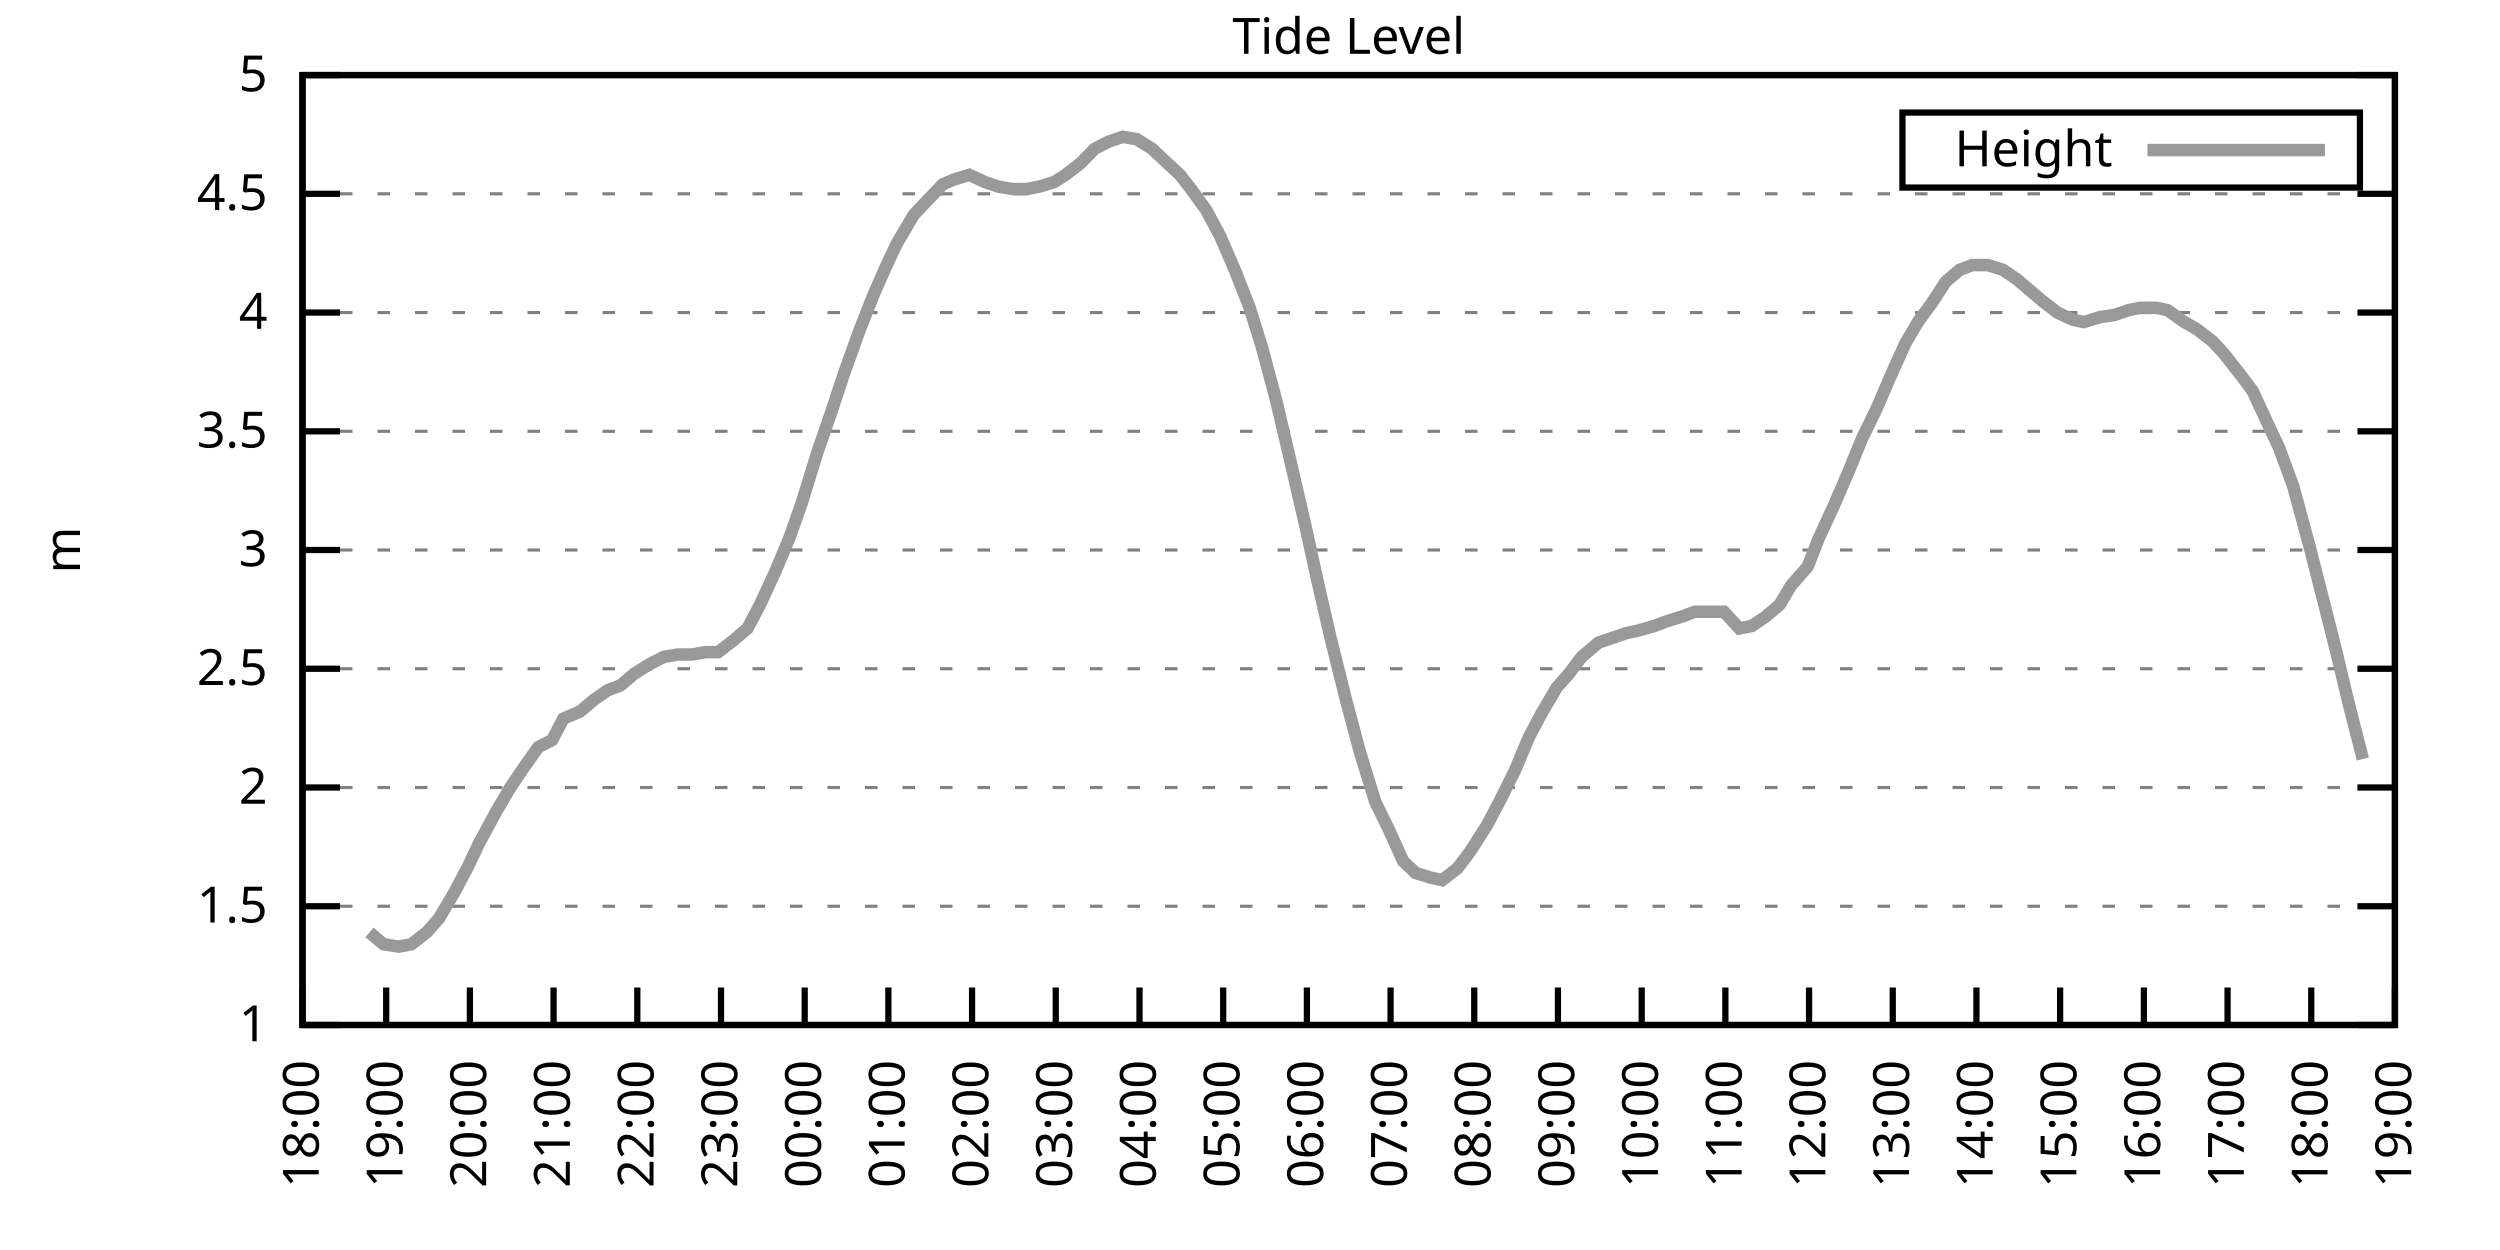
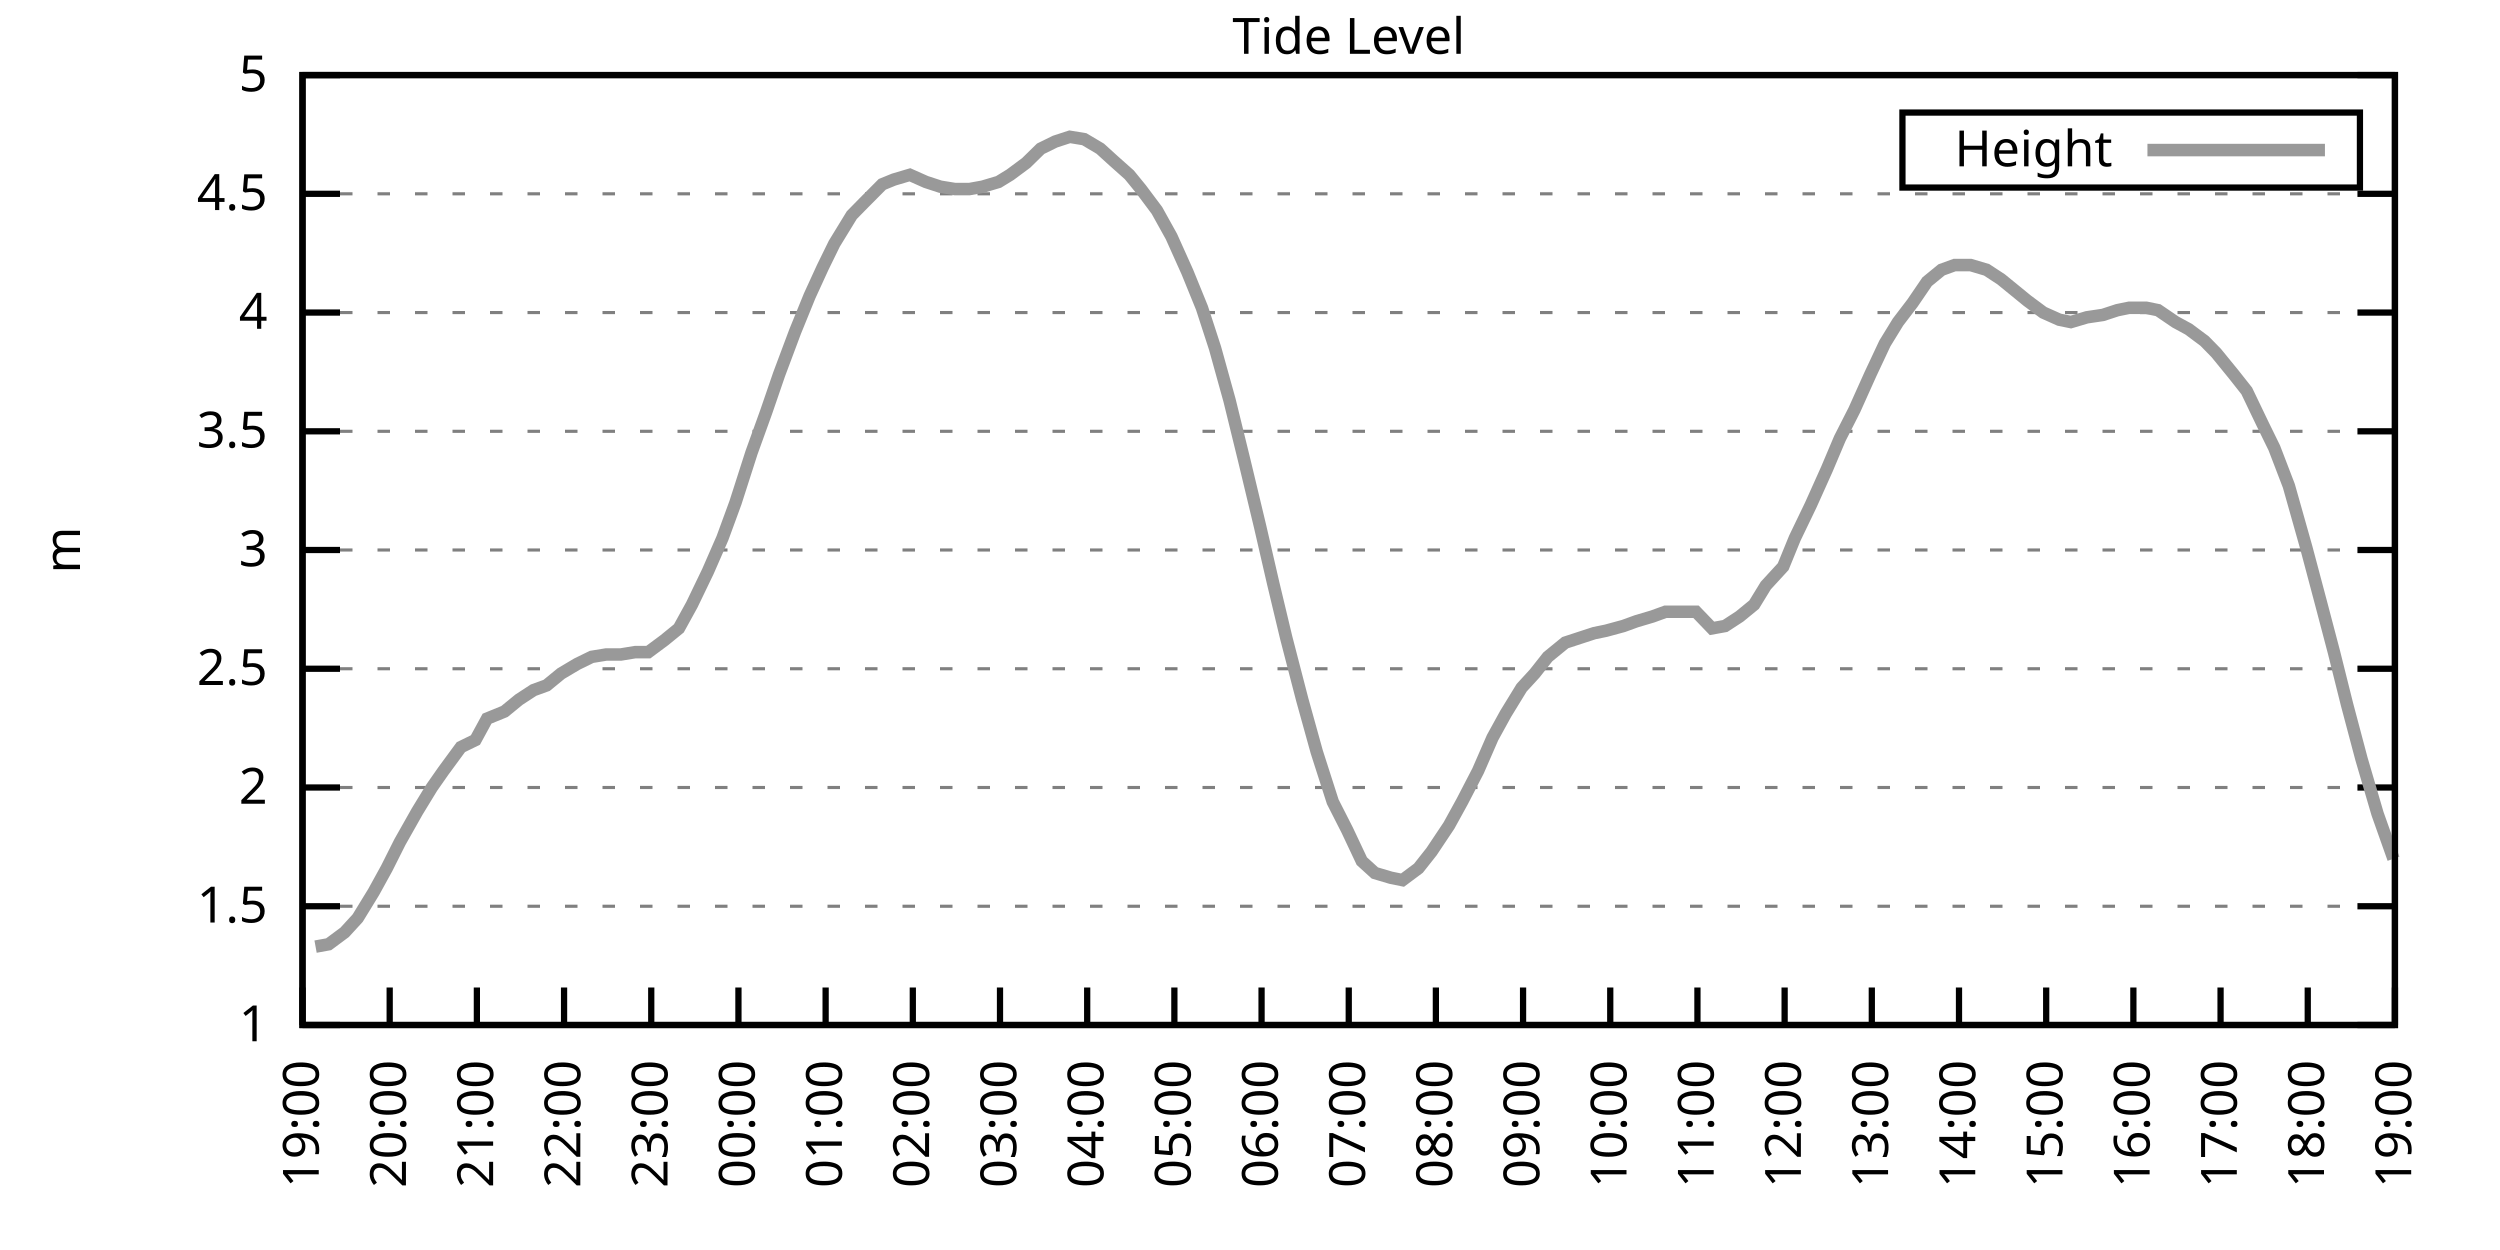
<svg xmlns="http://www.w3.org/2000/svg" xmlns:xlink="http://www.w3.org/1999/xlink" width="400" height="200" viewBox="0 0 400 200">
  <g id="gnuplot_canvas">
    <rect x="0" y="0" width="400" height="200" fill="none" />
    <defs>
      <circle id="gpDot" r="0.5" stroke-width="0.5" stroke="currentColor" />
      <path id="gpPt0" stroke-width="0.333" stroke="currentColor" d="M-1,0 h2 M0,-1 v2" />
      <path id="gpPt1" stroke-width="0.333" stroke="currentColor" d="M-1,-1 L1,1 M1,-1 L-1,1" />
      <path id="gpPt2" stroke-width="0.333" stroke="currentColor" d="M-1,0 L1,0 M0,-1 L0,1 M-1,-1 L1,1 M-1,1 L1,-1" />
      <rect id="gpPt3" stroke-width="0.333" stroke="currentColor" x="-1" y="-1" width="2" height="2" />
      <rect id="gpPt4" stroke-width="0.333" stroke="currentColor" fill="currentColor" x="-1" y="-1" width="2" height="2" />
      <circle id="gpPt5" stroke-width="0.333" stroke="currentColor" cx="0" cy="0" r="1" />
      <use xlink:href="#gpPt5" id="gpPt6" fill="currentColor" stroke="none" />
      <path id="gpPt7" stroke-width="0.333" stroke="currentColor" d="M0,-1.33 L-1.33,0.67 L1.33,0.67 z" />
      <use xlink:href="#gpPt7" id="gpPt8" fill="currentColor" stroke="none" />
      <use xlink:href="#gpPt7" id="gpPt9" stroke="currentColor" transform="rotate(180)" />
      <use xlink:href="#gpPt9" id="gpPt10" fill="currentColor" stroke="none" />
      <use xlink:href="#gpPt3" id="gpPt11" stroke="currentColor" transform="rotate(45)" />
      <use xlink:href="#gpPt11" id="gpPt12" fill="currentColor" stroke="none" />
      <path id="gpPt13" stroke-width="0.333" stroke="currentColor" d="M0,1.330 L1.265,0.411 L0.782,-1.067 L-0.782,-1.076 L-1.265,0.411 z" />
      <use xlink:href="#gpPt13" id="gpPt14" fill="currentColor" stroke="none" />
      <filter id="textbox" filterUnits="objectBoundingBox" x="0" y="0" height="1" width="1">
        <feFlood flood-color="white" flood-opacity="1" result="bgnd" />
        <feComposite in="SourceGraphic" in2="bgnd" operator="atop" />
      </filter>
      <filter id="greybox" filterUnits="objectBoundingBox" x="0" y="0" height="1" width="1">
        <feFlood flood-color="lightgrey" flood-opacity="1" result="grey" />
        <feComposite in="SourceGraphic" in2="grey" operator="atop" />
      </filter>
    </defs>
    <g fill="none" color="white" stroke="currentColor" stroke-width="1.00" stroke-linecap="butt" stroke-linejoin="miter">
</g>
    <g fill="none" color="black" stroke="currentColor" stroke-width="1.00" stroke-linecap="butt" stroke-linejoin="miter">
      <g stroke="none" shape-rendering="crispEdges">
        <polygon fill="rgb(255, 255, 255)" points="48.40,164.00 383.18,164.00 383.18,12.02 48.40,12.02 " />
      </g>
    </g>
    <g fill="none" color="black" stroke="currentColor" stroke-width="1.00" stroke-linecap="butt" stroke-linejoin="miter">
</g>
    <g fill="none" color="black" stroke="black" stroke-width="0.50" stroke-linecap="butt" stroke-linejoin="miter">
</g>
    <g fill="none" color="gray" stroke="currentColor" stroke-width="0.50" stroke-linecap="butt" stroke-linejoin="miter">
      <path stroke="gray" stroke-dasharray="2,4" class="gridline" d="M48.40,164.00 L383.19,164.00  " />
    </g>
    <g fill="none" color="gray" stroke="gray" stroke-width="1.00" stroke-linecap="butt" stroke-linejoin="miter">
</g>
    <g fill="none" color="black" stroke="currentColor" stroke-width="1.00" stroke-linecap="butt" stroke-linejoin="miter">
      <path stroke="black" d="M48.40,164.00 L54.40,164.00 M383.19,164.00 L377.19,164.00  " />
      <g transform="translate(42.80,166.60)" stroke="none" fill="black" font-family="Sans" font-size="8.00" text-anchor="end">
        <text>
          <tspan font-family="Sans"> 1</tspan>
        </text>
      </g>
    </g>
    <g fill="none" color="black" stroke="currentColor" stroke-width="1.00" stroke-linecap="butt" stroke-linejoin="miter">
</g>
    <g fill="none" color="black" stroke="black" stroke-width="0.50" stroke-linecap="butt" stroke-linejoin="miter">
</g>
    <g fill="none" color="gray" stroke="currentColor" stroke-width="0.50" stroke-linecap="butt" stroke-linejoin="miter">
      <path stroke="gray" stroke-dasharray="2,4" class="gridline" d="M48.40,145.00 L383.19,145.00  " />
    </g>
    <g fill="none" color="gray" stroke="gray" stroke-width="1.00" stroke-linecap="butt" stroke-linejoin="miter">
</g>
    <g fill="none" color="black" stroke="currentColor" stroke-width="1.00" stroke-linecap="butt" stroke-linejoin="miter">
      <path stroke="black" d="M48.40,145.00 L54.40,145.00 M383.19,145.00 L377.19,145.00  " />
      <g transform="translate(42.80,147.60)" stroke="none" fill="black" font-family="Sans" font-size="8.00" text-anchor="end">
        <text>
          <tspan font-family="Sans"> 1.5</tspan>
        </text>
      </g>
    </g>
    <g fill="none" color="black" stroke="currentColor" stroke-width="1.00" stroke-linecap="butt" stroke-linejoin="miter">
</g>
    <g fill="none" color="black" stroke="black" stroke-width="0.50" stroke-linecap="butt" stroke-linejoin="miter">
</g>
    <g fill="none" color="gray" stroke="currentColor" stroke-width="0.50" stroke-linecap="butt" stroke-linejoin="miter">
      <path stroke="gray" stroke-dasharray="2,4" class="gridline" d="M48.40,126.00 L383.19,126.00  " />
    </g>
    <g fill="none" color="gray" stroke="gray" stroke-width="1.00" stroke-linecap="butt" stroke-linejoin="miter">
</g>
    <g fill="none" color="black" stroke="currentColor" stroke-width="1.00" stroke-linecap="butt" stroke-linejoin="miter">
      <path stroke="black" d="M48.40,126.00 L54.40,126.00 M383.19,126.00 L377.19,126.00  " />
      <g transform="translate(42.80,128.60)" stroke="none" fill="black" font-family="Sans" font-size="8.00" text-anchor="end">
        <text>
          <tspan font-family="Sans"> 2</tspan>
        </text>
      </g>
    </g>
    <g fill="none" color="black" stroke="currentColor" stroke-width="1.00" stroke-linecap="butt" stroke-linejoin="miter">
</g>
    <g fill="none" color="black" stroke="black" stroke-width="0.50" stroke-linecap="butt" stroke-linejoin="miter">
</g>
    <g fill="none" color="gray" stroke="currentColor" stroke-width="0.50" stroke-linecap="butt" stroke-linejoin="miter">
      <path stroke="gray" stroke-dasharray="2,4" class="gridline" d="M48.40,107.00 L383.19,107.00  " />
    </g>
    <g fill="none" color="gray" stroke="gray" stroke-width="1.00" stroke-linecap="butt" stroke-linejoin="miter">
</g>
    <g fill="none" color="black" stroke="currentColor" stroke-width="1.00" stroke-linecap="butt" stroke-linejoin="miter">
      <path stroke="black" d="M48.40,107.00 L54.40,107.00 M383.19,107.00 L377.19,107.00  " />
      <g transform="translate(42.80,109.60)" stroke="none" fill="black" font-family="Sans" font-size="8.00" text-anchor="end">
        <text>
          <tspan font-family="Sans"> 2.5</tspan>
        </text>
      </g>
    </g>
    <g fill="none" color="black" stroke="currentColor" stroke-width="1.00" stroke-linecap="butt" stroke-linejoin="miter">
</g>
    <g fill="none" color="black" stroke="black" stroke-width="0.50" stroke-linecap="butt" stroke-linejoin="miter">
</g>
    <g fill="none" color="gray" stroke="currentColor" stroke-width="0.50" stroke-linecap="butt" stroke-linejoin="miter">
      <path stroke="gray" stroke-dasharray="2,4" class="gridline" d="M48.40,88.00 L383.19,88.00  " />
    </g>
    <g fill="none" color="gray" stroke="gray" stroke-width="1.00" stroke-linecap="butt" stroke-linejoin="miter">
</g>
    <g fill="none" color="black" stroke="currentColor" stroke-width="1.00" stroke-linecap="butt" stroke-linejoin="miter">
      <path stroke="black" d="M48.40,88.00 L54.40,88.00 M383.19,88.00 L377.19,88.00  " />
      <g transform="translate(42.80,90.60)" stroke="none" fill="black" font-family="Sans" font-size="8.00" text-anchor="end">
        <text>
          <tspan font-family="Sans"> 3</tspan>
        </text>
      </g>
    </g>
    <g fill="none" color="black" stroke="currentColor" stroke-width="1.00" stroke-linecap="butt" stroke-linejoin="miter">
</g>
    <g fill="none" color="black" stroke="black" stroke-width="0.50" stroke-linecap="butt" stroke-linejoin="miter">
</g>
    <g fill="none" color="gray" stroke="currentColor" stroke-width="0.50" stroke-linecap="butt" stroke-linejoin="miter">
      <path stroke="gray" stroke-dasharray="2,4" class="gridline" d="M48.40,69.01 L383.19,69.01  " />
    </g>
    <g fill="none" color="gray" stroke="gray" stroke-width="1.00" stroke-linecap="butt" stroke-linejoin="miter">
</g>
    <g fill="none" color="black" stroke="currentColor" stroke-width="1.00" stroke-linecap="butt" stroke-linejoin="miter">
      <path stroke="black" d="M48.40,69.01 L54.40,69.01 M383.19,69.01 L377.19,69.01  " />
      <g transform="translate(42.80,71.61)" stroke="none" fill="black" font-family="Sans" font-size="8.00" text-anchor="end">
        <text>
          <tspan font-family="Sans"> 3.5</tspan>
        </text>
      </g>
    </g>
    <g fill="none" color="black" stroke="currentColor" stroke-width="1.00" stroke-linecap="butt" stroke-linejoin="miter">
</g>
    <g fill="none" color="black" stroke="black" stroke-width="0.50" stroke-linecap="butt" stroke-linejoin="miter">
</g>
    <g fill="none" color="gray" stroke="currentColor" stroke-width="0.50" stroke-linecap="butt" stroke-linejoin="miter">
      <path stroke="gray" stroke-dasharray="2,4" class="gridline" d="M48.40,50.01 L383.19,50.01  " />
    </g>
    <g fill="none" color="gray" stroke="gray" stroke-width="1.00" stroke-linecap="butt" stroke-linejoin="miter">
</g>
    <g fill="none" color="black" stroke="currentColor" stroke-width="1.00" stroke-linecap="butt" stroke-linejoin="miter">
      <path stroke="black" d="M48.40,50.01 L54.40,50.01 M383.19,50.01 L377.19,50.01  " />
      <g transform="translate(42.80,52.61)" stroke="none" fill="black" font-family="Sans" font-size="8.00" text-anchor="end">
        <text>
          <tspan font-family="Sans"> 4</tspan>
        </text>
      </g>
    </g>
    <g fill="none" color="black" stroke="currentColor" stroke-width="1.00" stroke-linecap="butt" stroke-linejoin="miter">
</g>
    <g fill="none" color="black" stroke="black" stroke-width="0.50" stroke-linecap="butt" stroke-linejoin="miter">
</g>
    <g fill="none" color="gray" stroke="currentColor" stroke-width="0.50" stroke-linecap="butt" stroke-linejoin="miter">
      <path stroke="gray" stroke-dasharray="2,4" class="gridline" d="M48.40,31.01 L383.19,31.01  " />
    </g>
    <g fill="none" color="gray" stroke="gray" stroke-width="1.00" stroke-linecap="butt" stroke-linejoin="miter">
</g>
    <g fill="none" color="black" stroke="currentColor" stroke-width="1.00" stroke-linecap="butt" stroke-linejoin="miter">
      <path stroke="black" d="M48.40,31.01 L54.40,31.01 M383.19,31.01 L377.19,31.01  " />
      <g transform="translate(42.80,33.61)" stroke="none" fill="black" font-family="Sans" font-size="8.00" text-anchor="end">
        <text>
          <tspan font-family="Sans"> 4.5</tspan>
        </text>
      </g>
    </g>
    <g fill="none" color="black" stroke="currentColor" stroke-width="1.00" stroke-linecap="butt" stroke-linejoin="miter">
</g>
    <g fill="none" color="black" stroke="black" stroke-width="0.50" stroke-linecap="butt" stroke-linejoin="miter">
</g>
    <g fill="none" color="gray" stroke="currentColor" stroke-width="0.50" stroke-linecap="butt" stroke-linejoin="miter">
      <path stroke="gray" stroke-dasharray="2,4" class="gridline" d="M48.40,12.01 L383.19,12.01  " />
    </g>
    <g fill="none" color="gray" stroke="gray" stroke-width="1.00" stroke-linecap="butt" stroke-linejoin="miter">
</g>
    <g fill="none" color="black" stroke="currentColor" stroke-width="1.00" stroke-linecap="butt" stroke-linejoin="miter">
      <path stroke="black" d="M48.40,12.01 L54.40,12.01 M383.19,12.01 L377.19,12.01  " />
      <g transform="translate(42.80,14.61)" stroke="none" fill="black" font-family="Sans" font-size="8.00" text-anchor="end">
        <text>
          <tspan font-family="Sans"> 5</tspan>
        </text>
      </g>
    </g>
    <g fill="none" color="black" stroke="currentColor" stroke-width="1.00" stroke-linecap="butt" stroke-linejoin="miter">
      <path stroke="black" d="M48.40,164.00 L48.40,158.00  " />
      <g transform="translate(51.00,169.60) rotate(270.00)" stroke="none" fill="black" font-family="Sans" font-size="8.00" text-anchor="end">
        <text>
-           <tspan font-family="Sans">18:00</tspan>
-         </text>
-       </g>
-     </g>
-     <g fill="none" color="black" stroke="currentColor" stroke-width="1.00" stroke-linecap="butt" stroke-linejoin="miter">
-       <path stroke="black" d="M61.79,164.00 L61.79,158.00  " />
-       <g transform="translate(64.39,169.60) rotate(270.00)" stroke="none" fill="black" font-family="Sans" font-size="8.00" text-anchor="end">
-         <text>
          <tspan font-family="Sans">19:00</tspan>
        </text>
      </g>
    </g>
    <g fill="none" color="black" stroke="currentColor" stroke-width="1.00" stroke-linecap="butt" stroke-linejoin="miter">
-       <path stroke="black" d="M75.18,164.00 L75.18,158.00  " />
-       <g transform="translate(77.78,169.60) rotate(270.00)" stroke="none" fill="black" font-family="Sans" font-size="8.00" text-anchor="end">
+       <path stroke="black" d="M62.35,164.00 L62.35,158.00  " />
+       <g transform="translate(64.95,169.60) rotate(270.00)" stroke="none" fill="black" font-family="Sans" font-size="8.00" text-anchor="end">
        <text>
          <tspan font-family="Sans">20:00</tspan>
        </text>
      </g>
    </g>
    <g fill="none" color="black" stroke="currentColor" stroke-width="1.00" stroke-linecap="butt" stroke-linejoin="miter">
-       <path stroke="black" d="M88.57,164.00 L88.57,158.00  " />
-       <g transform="translate(91.17,169.60) rotate(270.00)" stroke="none" fill="black" font-family="Sans" font-size="8.00" text-anchor="end">
+       <path stroke="black" d="M76.30,164.00 L76.30,158.00  " />
+       <g transform="translate(78.90,169.60) rotate(270.00)" stroke="none" fill="black" font-family="Sans" font-size="8.00" text-anchor="end">
        <text>
          <tspan font-family="Sans">21:00</tspan>
        </text>
      </g>
    </g>
    <g fill="none" color="black" stroke="currentColor" stroke-width="1.00" stroke-linecap="butt" stroke-linejoin="miter">
-       <path stroke="black" d="M101.97,164.00 L101.97,158.00  " />
-       <g transform="translate(104.57,169.60) rotate(270.00)" stroke="none" fill="black" font-family="Sans" font-size="8.00" text-anchor="end">
+       <path stroke="black" d="M90.25,164.00 L90.25,158.00  " />
+       <g transform="translate(92.85,169.60) rotate(270.00)" stroke="none" fill="black" font-family="Sans" font-size="8.00" text-anchor="end">
        <text>
          <tspan font-family="Sans">22:00</tspan>
        </text>
      </g>
    </g>
    <g fill="none" color="black" stroke="currentColor" stroke-width="1.00" stroke-linecap="butt" stroke-linejoin="miter">
-       <path stroke="black" d="M115.36,164.00 L115.36,158.00  " />
-       <g transform="translate(117.96,169.60) rotate(270.00)" stroke="none" fill="black" font-family="Sans" font-size="8.00" text-anchor="end">
+       <path stroke="black" d="M104.20,164.00 L104.20,158.00  " />
+       <g transform="translate(106.80,169.60) rotate(270.00)" stroke="none" fill="black" font-family="Sans" font-size="8.00" text-anchor="end">
        <text>
          <tspan font-family="Sans">23:00</tspan>
        </text>
      </g>
    </g>
    <g fill="none" color="black" stroke="currentColor" stroke-width="1.00" stroke-linecap="butt" stroke-linejoin="miter">
-       <path stroke="black" d="M128.75,164.00 L128.75,158.00  " />
-       <g transform="translate(131.35,169.60) rotate(270.00)" stroke="none" fill="black" font-family="Sans" font-size="8.00" text-anchor="end">
+       <path stroke="black" d="M118.15,164.00 L118.15,158.00  " />
+       <g transform="translate(120.75,169.60) rotate(270.00)" stroke="none" fill="black" font-family="Sans" font-size="8.00" text-anchor="end">
        <text>
          <tspan font-family="Sans">00:00</tspan>
        </text>
      </g>
    </g>
    <g fill="none" color="black" stroke="currentColor" stroke-width="1.00" stroke-linecap="butt" stroke-linejoin="miter">
-       <path stroke="black" d="M142.14,164.00 L142.14,158.00  " />
-       <g transform="translate(144.74,169.60) rotate(270.00)" stroke="none" fill="black" font-family="Sans" font-size="8.00" text-anchor="end">
+       <path stroke="black" d="M132.10,164.00 L132.10,158.00  " />
+       <g transform="translate(134.70,169.60) rotate(270.00)" stroke="none" fill="black" font-family="Sans" font-size="8.00" text-anchor="end">
        <text>
          <tspan font-family="Sans">01:00</tspan>
        </text>
      </g>
    </g>
    <g fill="none" color="black" stroke="currentColor" stroke-width="1.00" stroke-linecap="butt" stroke-linejoin="miter">
-       <path stroke="black" d="M155.53,164.00 L155.53,158.00  " />
-       <g transform="translate(158.13,169.60) rotate(270.00)" stroke="none" fill="black" font-family="Sans" font-size="8.00" text-anchor="end">
+       <path stroke="black" d="M146.05,164.00 L146.05,158.00  " />
+       <g transform="translate(148.65,169.60) rotate(270.00)" stroke="none" fill="black" font-family="Sans" font-size="8.00" text-anchor="end">
        <text>
          <tspan font-family="Sans">02:00</tspan>
        </text>
      </g>
    </g>
    <g fill="none" color="black" stroke="currentColor" stroke-width="1.00" stroke-linecap="butt" stroke-linejoin="miter">
-       <path stroke="black" d="M168.92,164.00 L168.92,158.00  " />
-       <g transform="translate(171.52,169.60) rotate(270.00)" stroke="none" fill="black" font-family="Sans" font-size="8.00" text-anchor="end">
+       <path stroke="black" d="M160.00,164.00 L160.00,158.00  " />
+       <g transform="translate(162.60,169.60) rotate(270.00)" stroke="none" fill="black" font-family="Sans" font-size="8.00" text-anchor="end">
        <text>
          <tspan font-family="Sans">03:00</tspan>
        </text>
      </g>
    </g>
    <g fill="none" color="black" stroke="currentColor" stroke-width="1.00" stroke-linecap="butt" stroke-linejoin="miter">
-       <path stroke="black" d="M182.32,164.00 L182.32,158.00  " />
-       <g transform="translate(184.92,169.60) rotate(270.00)" stroke="none" fill="black" font-family="Sans" font-size="8.00" text-anchor="end">
+       <path stroke="black" d="M173.95,164.00 L173.95,158.00  " />
+       <g transform="translate(176.55,169.60) rotate(270.00)" stroke="none" fill="black" font-family="Sans" font-size="8.00" text-anchor="end">
        <text>
          <tspan font-family="Sans">04:00</tspan>
        </text>
      </g>
    </g>
    <g fill="none" color="black" stroke="currentColor" stroke-width="1.00" stroke-linecap="butt" stroke-linejoin="miter">
-       <path stroke="black" d="M195.71,164.00 L195.71,158.00  " />
-       <g transform="translate(198.31,169.60) rotate(270.00)" stroke="none" fill="black" font-family="Sans" font-size="8.00" text-anchor="end">
+       <path stroke="black" d="M187.90,164.00 L187.90,158.00  " />
+       <g transform="translate(190.50,169.60) rotate(270.00)" stroke="none" fill="black" font-family="Sans" font-size="8.00" text-anchor="end">
        <text>
          <tspan font-family="Sans">05:00</tspan>
        </text>
      </g>
    </g>
    <g fill="none" color="black" stroke="currentColor" stroke-width="1.00" stroke-linecap="butt" stroke-linejoin="miter">
-       <path stroke="black" d="M209.10,164.00 L209.10,158.00  " />
-       <g transform="translate(211.70,169.60) rotate(270.00)" stroke="none" fill="black" font-family="Sans" font-size="8.00" text-anchor="end">
+       <path stroke="black" d="M201.85,164.00 L201.85,158.00  " />
+       <g transform="translate(204.45,169.60) rotate(270.00)" stroke="none" fill="black" font-family="Sans" font-size="8.00" text-anchor="end">
        <text>
          <tspan font-family="Sans">06:00</tspan>
        </text>
      </g>
    </g>
    <g fill="none" color="black" stroke="currentColor" stroke-width="1.00" stroke-linecap="butt" stroke-linejoin="miter">
-       <path stroke="black" d="M222.49,164.00 L222.49,158.00  " />
-       <g transform="translate(225.09,169.60) rotate(270.00)" stroke="none" fill="black" font-family="Sans" font-size="8.00" text-anchor="end">
+       <path stroke="black" d="M215.80,164.00 L215.80,158.00  " />
+       <g transform="translate(218.40,169.60) rotate(270.00)" stroke="none" fill="black" font-family="Sans" font-size="8.00" text-anchor="end">
        <text>
          <tspan font-family="Sans">07:00</tspan>
        </text>
      </g>
    </g>
    <g fill="none" color="black" stroke="currentColor" stroke-width="1.00" stroke-linecap="butt" stroke-linejoin="miter">
-       <path stroke="black" d="M235.88,164.00 L235.88,158.00  " />
-       <g transform="translate(238.48,169.60) rotate(270.00)" stroke="none" fill="black" font-family="Sans" font-size="8.00" text-anchor="end">
+       <path stroke="black" d="M229.74,164.00 L229.74,158.00  " />
+       <g transform="translate(232.34,169.60) rotate(270.00)" stroke="none" fill="black" font-family="Sans" font-size="8.00" text-anchor="end">
        <text>
          <tspan font-family="Sans">08:00</tspan>
        </text>
      </g>
    </g>
    <g fill="none" color="black" stroke="currentColor" stroke-width="1.00" stroke-linecap="butt" stroke-linejoin="miter">
-       <path stroke="black" d="M249.27,164.00 L249.27,158.00  " />
-       <g transform="translate(251.87,169.60) rotate(270.00)" stroke="none" fill="black" font-family="Sans" font-size="8.00" text-anchor="end">
+       <path stroke="black" d="M243.69,164.00 L243.69,158.00  " />
+       <g transform="translate(246.29,169.60) rotate(270.00)" stroke="none" fill="black" font-family="Sans" font-size="8.00" text-anchor="end">
        <text>
          <tspan font-family="Sans">09:00</tspan>
        </text>
      </g>
    </g>
    <g fill="none" color="black" stroke="currentColor" stroke-width="1.00" stroke-linecap="butt" stroke-linejoin="miter">
-       <path stroke="black" d="M262.67,164.00 L262.67,158.00  " />
-       <g transform="translate(265.27,169.60) rotate(270.00)" stroke="none" fill="black" font-family="Sans" font-size="8.00" text-anchor="end">
+       <path stroke="black" d="M257.64,164.00 L257.64,158.00  " />
+       <g transform="translate(260.24,169.60) rotate(270.00)" stroke="none" fill="black" font-family="Sans" font-size="8.00" text-anchor="end">
        <text>
          <tspan font-family="Sans">10:00</tspan>
        </text>
      </g>
    </g>
    <g fill="none" color="black" stroke="currentColor" stroke-width="1.00" stroke-linecap="butt" stroke-linejoin="miter">
-       <path stroke="black" d="M276.06,164.00 L276.06,158.00  " />
-       <g transform="translate(278.66,169.60) rotate(270.00)" stroke="none" fill="black" font-family="Sans" font-size="8.00" text-anchor="end">
+       <path stroke="black" d="M271.59,164.00 L271.59,158.00  " />
+       <g transform="translate(274.19,169.60) rotate(270.00)" stroke="none" fill="black" font-family="Sans" font-size="8.00" text-anchor="end">
        <text>
          <tspan font-family="Sans">11:00</tspan>
        </text>
      </g>
    </g>
    <g fill="none" color="black" stroke="currentColor" stroke-width="1.00" stroke-linecap="butt" stroke-linejoin="miter">
-       <path stroke="black" d="M289.45,164.00 L289.45,158.00  " />
-       <g transform="translate(292.05,169.60) rotate(270.00)" stroke="none" fill="black" font-family="Sans" font-size="8.00" text-anchor="end">
+       <path stroke="black" d="M285.54,164.00 L285.54,158.00  " />
+       <g transform="translate(288.14,169.60) rotate(270.00)" stroke="none" fill="black" font-family="Sans" font-size="8.00" text-anchor="end">
        <text>
          <tspan font-family="Sans">12:00</tspan>
        </text>
      </g>
    </g>
    <g fill="none" color="black" stroke="currentColor" stroke-width="1.00" stroke-linecap="butt" stroke-linejoin="miter">
-       <path stroke="black" d="M302.84,164.00 L302.84,158.00  " />
-       <g transform="translate(305.44,169.60) rotate(270.00)" stroke="none" fill="black" font-family="Sans" font-size="8.00" text-anchor="end">
+       <path stroke="black" d="M299.49,164.00 L299.49,158.00  " />
+       <g transform="translate(302.09,169.60) rotate(270.00)" stroke="none" fill="black" font-family="Sans" font-size="8.00" text-anchor="end">
        <text>
          <tspan font-family="Sans">13:00</tspan>
        </text>
      </g>
    </g>
    <g fill="none" color="black" stroke="currentColor" stroke-width="1.00" stroke-linecap="butt" stroke-linejoin="miter">
-       <path stroke="black" d="M316.23,164.00 L316.23,158.00  " />
-       <g transform="translate(318.83,169.60) rotate(270.00)" stroke="none" fill="black" font-family="Sans" font-size="8.00" text-anchor="end">
+       <path stroke="black" d="M313.44,164.00 L313.44,158.00  " />
+       <g transform="translate(316.04,169.60) rotate(270.00)" stroke="none" fill="black" font-family="Sans" font-size="8.00" text-anchor="end">
        <text>
          <tspan font-family="Sans">14:00</tspan>
        </text>
      </g>
    </g>
    <g fill="none" color="black" stroke="currentColor" stroke-width="1.00" stroke-linecap="butt" stroke-linejoin="miter">
-       <path stroke="black" d="M329.62,164.00 L329.62,158.00  " />
-       <g transform="translate(332.22,169.60) rotate(270.00)" stroke="none" fill="black" font-family="Sans" font-size="8.00" text-anchor="end">
+       <path stroke="black" d="M327.39,164.00 L327.39,158.00  " />
+       <g transform="translate(329.99,169.60) rotate(270.00)" stroke="none" fill="black" font-family="Sans" font-size="8.00" text-anchor="end">
        <text>
          <tspan font-family="Sans">15:00</tspan>
        </text>
      </g>
    </g>
    <g fill="none" color="black" stroke="currentColor" stroke-width="1.00" stroke-linecap="butt" stroke-linejoin="miter">
-       <path stroke="black" d="M343.02,164.00 L343.02,158.00  " />
-       <g transform="translate(345.62,169.60) rotate(270.00)" stroke="none" fill="black" font-family="Sans" font-size="8.00" text-anchor="end">
+       <path stroke="black" d="M341.34,164.00 L341.34,158.00  " />
+       <g transform="translate(343.94,169.60) rotate(270.00)" stroke="none" fill="black" font-family="Sans" font-size="8.00" text-anchor="end">
        <text>
          <tspan font-family="Sans">16:00</tspan>
        </text>
      </g>
    </g>
    <g fill="none" color="black" stroke="currentColor" stroke-width="1.00" stroke-linecap="butt" stroke-linejoin="miter">
-       <path stroke="black" d="M356.41,164.00 L356.41,158.00  " />
-       <g transform="translate(359.01,169.60) rotate(270.00)" stroke="none" fill="black" font-family="Sans" font-size="8.00" text-anchor="end">
+       <path stroke="black" d="M355.29,164.00 L355.29,158.00  " />
+       <g transform="translate(357.89,169.60) rotate(270.00)" stroke="none" fill="black" font-family="Sans" font-size="8.00" text-anchor="end">
        <text>
          <tspan font-family="Sans">17:00</tspan>
        </text>
      </g>
    </g>
    <g fill="none" color="black" stroke="currentColor" stroke-width="1.00" stroke-linecap="butt" stroke-linejoin="miter">
-       <path stroke="black" d="M369.80,164.00 L369.80,158.00  " />
-       <g transform="translate(372.40,169.60) rotate(270.00)" stroke="none" fill="black" font-family="Sans" font-size="8.00" text-anchor="end">
+       <path stroke="black" d="M369.24,164.00 L369.24,158.00  " />
+       <g transform="translate(371.84,169.60) rotate(270.00)" stroke="none" fill="black" font-family="Sans" font-size="8.00" text-anchor="end">
        <text>
          <tspan font-family="Sans">18:00</tspan>
        </text>
      </g>
    </g>
    <g fill="none" color="black" stroke="currentColor" stroke-width="1.00" stroke-linecap="butt" stroke-linejoin="miter">
      <path stroke="black" d="M383.19,164.00 L383.19,158.00  " />
      <g transform="translate(385.79,169.60) rotate(270.00)" stroke="none" fill="black" font-family="Sans" font-size="8.00" text-anchor="end">
        <text>
          <tspan font-family="Sans">19:00</tspan>
        </text>
      </g>
    </g>
    <g fill="none" color="black" stroke="currentColor" stroke-width="1.00" stroke-linecap="butt" stroke-linejoin="miter">
</g>
    <g fill="none" color="black" stroke="currentColor" stroke-width="1.00" stroke-linecap="butt" stroke-linejoin="miter">
      <path stroke="black" d="M48.40,12.01 L48.40,164.00 L383.19,164.00 L383.19,12.01 L48.40,12.01 Z  " />
    </g>
    <g fill="none" color="black" stroke="currentColor" stroke-width="1.00" stroke-linecap="butt" stroke-linejoin="miter">
</g>
    <g fill="none" color="black" stroke="currentColor" stroke-width="1.00" stroke-linecap="butt" stroke-linejoin="miter">
      <path stroke="black" d="M304.39,30.01 L304.39,18.01 L377.59,18.01 L377.59,30.01 L304.39,30.01 Z  " />
    </g>
    <g id="Tide_level_plot_1">
      <g fill="none" color="white" stroke="black" stroke-width="2.00" stroke-linecap="butt" stroke-linejoin="miter">
</g>
      <g fill="none" color="black" stroke="currentColor" stroke-width="2.00" stroke-linecap="butt" stroke-linejoin="miter">
        <g transform="translate(337.99,26.61)" stroke="none" fill="black" font-family="Sans" font-size="8.00" text-anchor="end">
          <text>
            <tspan font-family="Sans">Height</tspan>
          </text>
        </g>
      </g>
      <g fill="none" color="black" stroke="currentColor" stroke-width="2.00" stroke-linecap="butt" stroke-linejoin="miter">
-         <path stroke="rgb(153, 153, 153)" d="M343.59,24.01 L371.99,24.01 M59.11,149.18 L61.35,151.08 L63.80,151.46 L65.81,151.08 L68.26,149.18 L70.27,146.90   L72.73,142.72 L74.74,138.92 L76.75,134.74 L79.42,129.80 L81.66,126.00 L83.44,123.34 L86.12,119.54 L88.35,118.40   L90.14,114.98 L92.82,113.84 L95.05,111.94 L97.28,110.42 L99.29,109.66 L101.52,107.76 L103.98,106.24 L106.21,105.10   L108.44,104.72 L110.67,104.72 L112.90,104.34 L114.91,104.34 L117.37,102.44 L119.60,100.54 L121.61,96.74 L124.06,91.42   L126.29,86.11 L128.30,80.41 L130.76,72.43 L132.99,65.97 L135.00,59.89 L137.45,53.05 L139.69,47.35 L141.69,42.79   L143.48,38.99 L146.16,34.43 L147.94,32.53 L150.85,29.49 L152.63,28.73 L155.09,27.97 L157.54,29.11 L159.77,29.87   L162.01,30.25 L164.24,30.25 L166.25,29.87 L168.70,29.11 L170.49,27.97 L172.94,26.07 L175.17,23.79 L177.41,22.65   L179.64,21.89 L181.87,22.27 L184.32,23.79 L186.33,25.69 L188.79,27.97 L190.57,30.25 L193.03,33.67 L195.26,37.85   L197.72,43.55 L199.95,49.25 L201.96,55.71 L204.19,64.07 L206.42,73.57 L208.88,84.21 L210.88,93.32 L212.89,102.06   L215.35,111.94 L217.58,120.30 L220.04,128.28 L222.27,132.84 L224.50,137.78 L226.51,139.68 L228.96,140.44 L230.75,140.82   L233.20,138.92 L235.21,136.26 L237.89,132.08 L239.90,128.28 L242.36,123.34 L244.59,118.02 L246.60,114.22 L249.05,110.04   L251.06,107.76 L253.07,105.10 L255.75,102.82 L257.98,102.06 L260.21,101.30 L262.00,100.92 L264.67,100.16 L266.68,99.40   L269.14,98.64 L271.15,97.88 L273.16,97.88 L275.83,97.88 L278.29,100.54 L280.30,100.16 L282.53,98.64 L284.76,96.74   L286.55,93.70 L289.23,90.66 L291.01,86.11 L293.47,80.79 L295.92,75.09 L297.93,70.15 L300.16,65.59 L302.62,59.89   L304.85,54.95 L306.86,51.53 L309.09,48.49 L311.32,45.07 L313.55,43.17 L315.56,42.41 L318.02,42.41 L320.47,43.17   L322.70,44.69 L324.94,46.59 L326.72,48.11 L329.18,50.01 L331.63,51.15 L333.42,51.53 L335.87,50.77 L338.33,50.39   L340.56,49.63 L342.35,49.25 L345.02,49.25 L346.81,49.63 L349.49,51.53 L351.50,52.67 L353.95,54.57 L355.74,56.47   L358.42,59.89 L360.42,62.55 L362.88,67.87 L364.66,71.67 L366.90,77.75 L369.58,87.63 L371.81,96.36 L373.82,104.34   L375.82,112.70 L378.06,121.44  " />
+         <path stroke="rgb(153, 153, 153)" d="M343.59,24.01 L371.99,24.01 M50.49,151.46 L52.58,151.08 L55.14,149.18 L57.23,146.90 L59.79,142.72 L61.88,138.92   L63.98,134.74 L66.77,129.80 L69.09,126.00 L70.95,123.34 L73.74,119.54 L76.07,118.40 L77.93,114.98 L80.72,113.84   L83.04,111.94 L85.37,110.42 L87.46,109.66 L89.78,107.76 L92.34,106.24 L94.67,105.10 L96.99,104.72 L99.32,104.72   L101.64,104.34 L103.73,104.34 L106.29,102.44 L108.62,100.54 L110.71,96.74 L113.27,91.42 L115.59,86.11 L117.68,80.41   L120.24,72.43 L122.57,65.97 L124.66,59.89 L127.22,53.05 L129.54,47.35 L131.63,42.79 L133.49,38.99 L136.28,34.43   L138.14,32.53 L141.16,29.49 L143.02,28.73 L145.58,27.97 L148.14,29.11 L150.46,29.87 L152.79,30.25 L155.11,30.25   L157.21,29.87 L159.76,29.11 L161.62,27.97 L164.18,26.07 L166.51,23.79 L168.83,22.65 L171.16,21.89 L173.48,22.27   L176.04,23.79 L178.13,25.69 L180.69,27.97 L182.55,30.25 L185.11,33.67 L187.43,37.85 L189.99,43.55 L192.31,49.25   L194.41,55.71 L196.73,64.07 L199.06,73.57 L201.61,84.21 L203.71,93.32 L205.80,102.06 L208.36,111.94 L210.68,120.30   L213.24,128.28 L215.56,132.84 L217.89,137.78 L219.98,139.68 L222.54,140.44 L224.40,140.82 L226.95,138.92 L229.05,136.26   L231.84,132.08 L233.93,128.28 L236.49,123.34 L238.81,118.02 L240.90,114.22 L243.46,110.04 L245.55,107.76 L247.65,105.10   L250.44,102.82 L252.76,102.06 L255.09,101.30 L256.95,100.92 L259.74,100.16 L261.83,99.40 L264.39,98.64 L266.48,97.88   L268.57,97.88 L271.36,97.88 L273.92,100.54 L276.01,100.16 L278.34,98.64 L280.66,96.74 L282.52,93.70 L285.31,90.66   L287.17,86.11 L289.73,80.79 L292.29,75.09 L294.38,70.15 L296.70,65.59 L299.26,59.89 L301.58,54.95 L303.68,51.53   L306.00,48.49 L308.33,45.07 L310.65,43.17 L312.74,42.41 L315.30,42.41 L317.86,43.17 L320.18,44.69 L322.51,46.59   L324.37,48.11 L326.93,50.01 L329.48,51.15 L331.34,51.53 L333.90,50.77 L336.46,50.39 L338.78,49.63 L340.64,49.25   L343.43,49.25 L345.29,49.63 L348.08,51.53 L350.18,52.67 L352.73,54.57 L354.59,56.47 L357.38,59.89 L359.48,62.55   L362.03,67.87 L363.89,71.67 L366.22,77.75 L369.01,87.63 L371.33,96.36 L373.43,104.34 L375.52,112.70 L377.84,121.44   L380.40,130.18 L382.96,137.40  " />
      </g>
    </g>
    <g fill="none" color="black" stroke="currentColor" stroke-width="2.00" stroke-linecap="butt" stroke-linejoin="miter">
</g>
    <g fill="none" color="black" stroke="black" stroke-width="1.00" stroke-linecap="butt" stroke-linejoin="miter">
</g>
    <g fill="none" color="black" stroke="currentColor" stroke-width="1.00" stroke-linecap="butt" stroke-linejoin="miter">
      <path stroke="black" d="M48.40,12.01 L48.40,164.00 L383.19,164.00 L383.19,12.01 L48.40,12.01 Z  " />
      <g transform="translate(12.80,88.01) rotate(270.00)" stroke="none" fill="black" font-family="Sans" font-size="8.00" text-anchor="middle">
        <text>
          <tspan font-family="Sans">m</tspan>
        </text>
      </g>
    </g>
    <g fill="none" color="black" stroke="currentColor" stroke-width="1.00" stroke-linecap="butt" stroke-linejoin="miter">
</g>
    <g fill="none" color="black" stroke="currentColor" stroke-width="1.00" stroke-linecap="butt" stroke-linejoin="miter">
      <g transform="translate(215.79,8.61)" stroke="none" fill="black" font-family="Sans" font-size="8.00" text-anchor="middle">
        <text>
          <tspan font-family="Sans">Tide Level</tspan>
        </text>
      </g>
    </g>
    <g fill="none" color="black" stroke="currentColor" stroke-width="1.00" stroke-linecap="butt" stroke-linejoin="miter">
</g>
  </g>
</svg>
